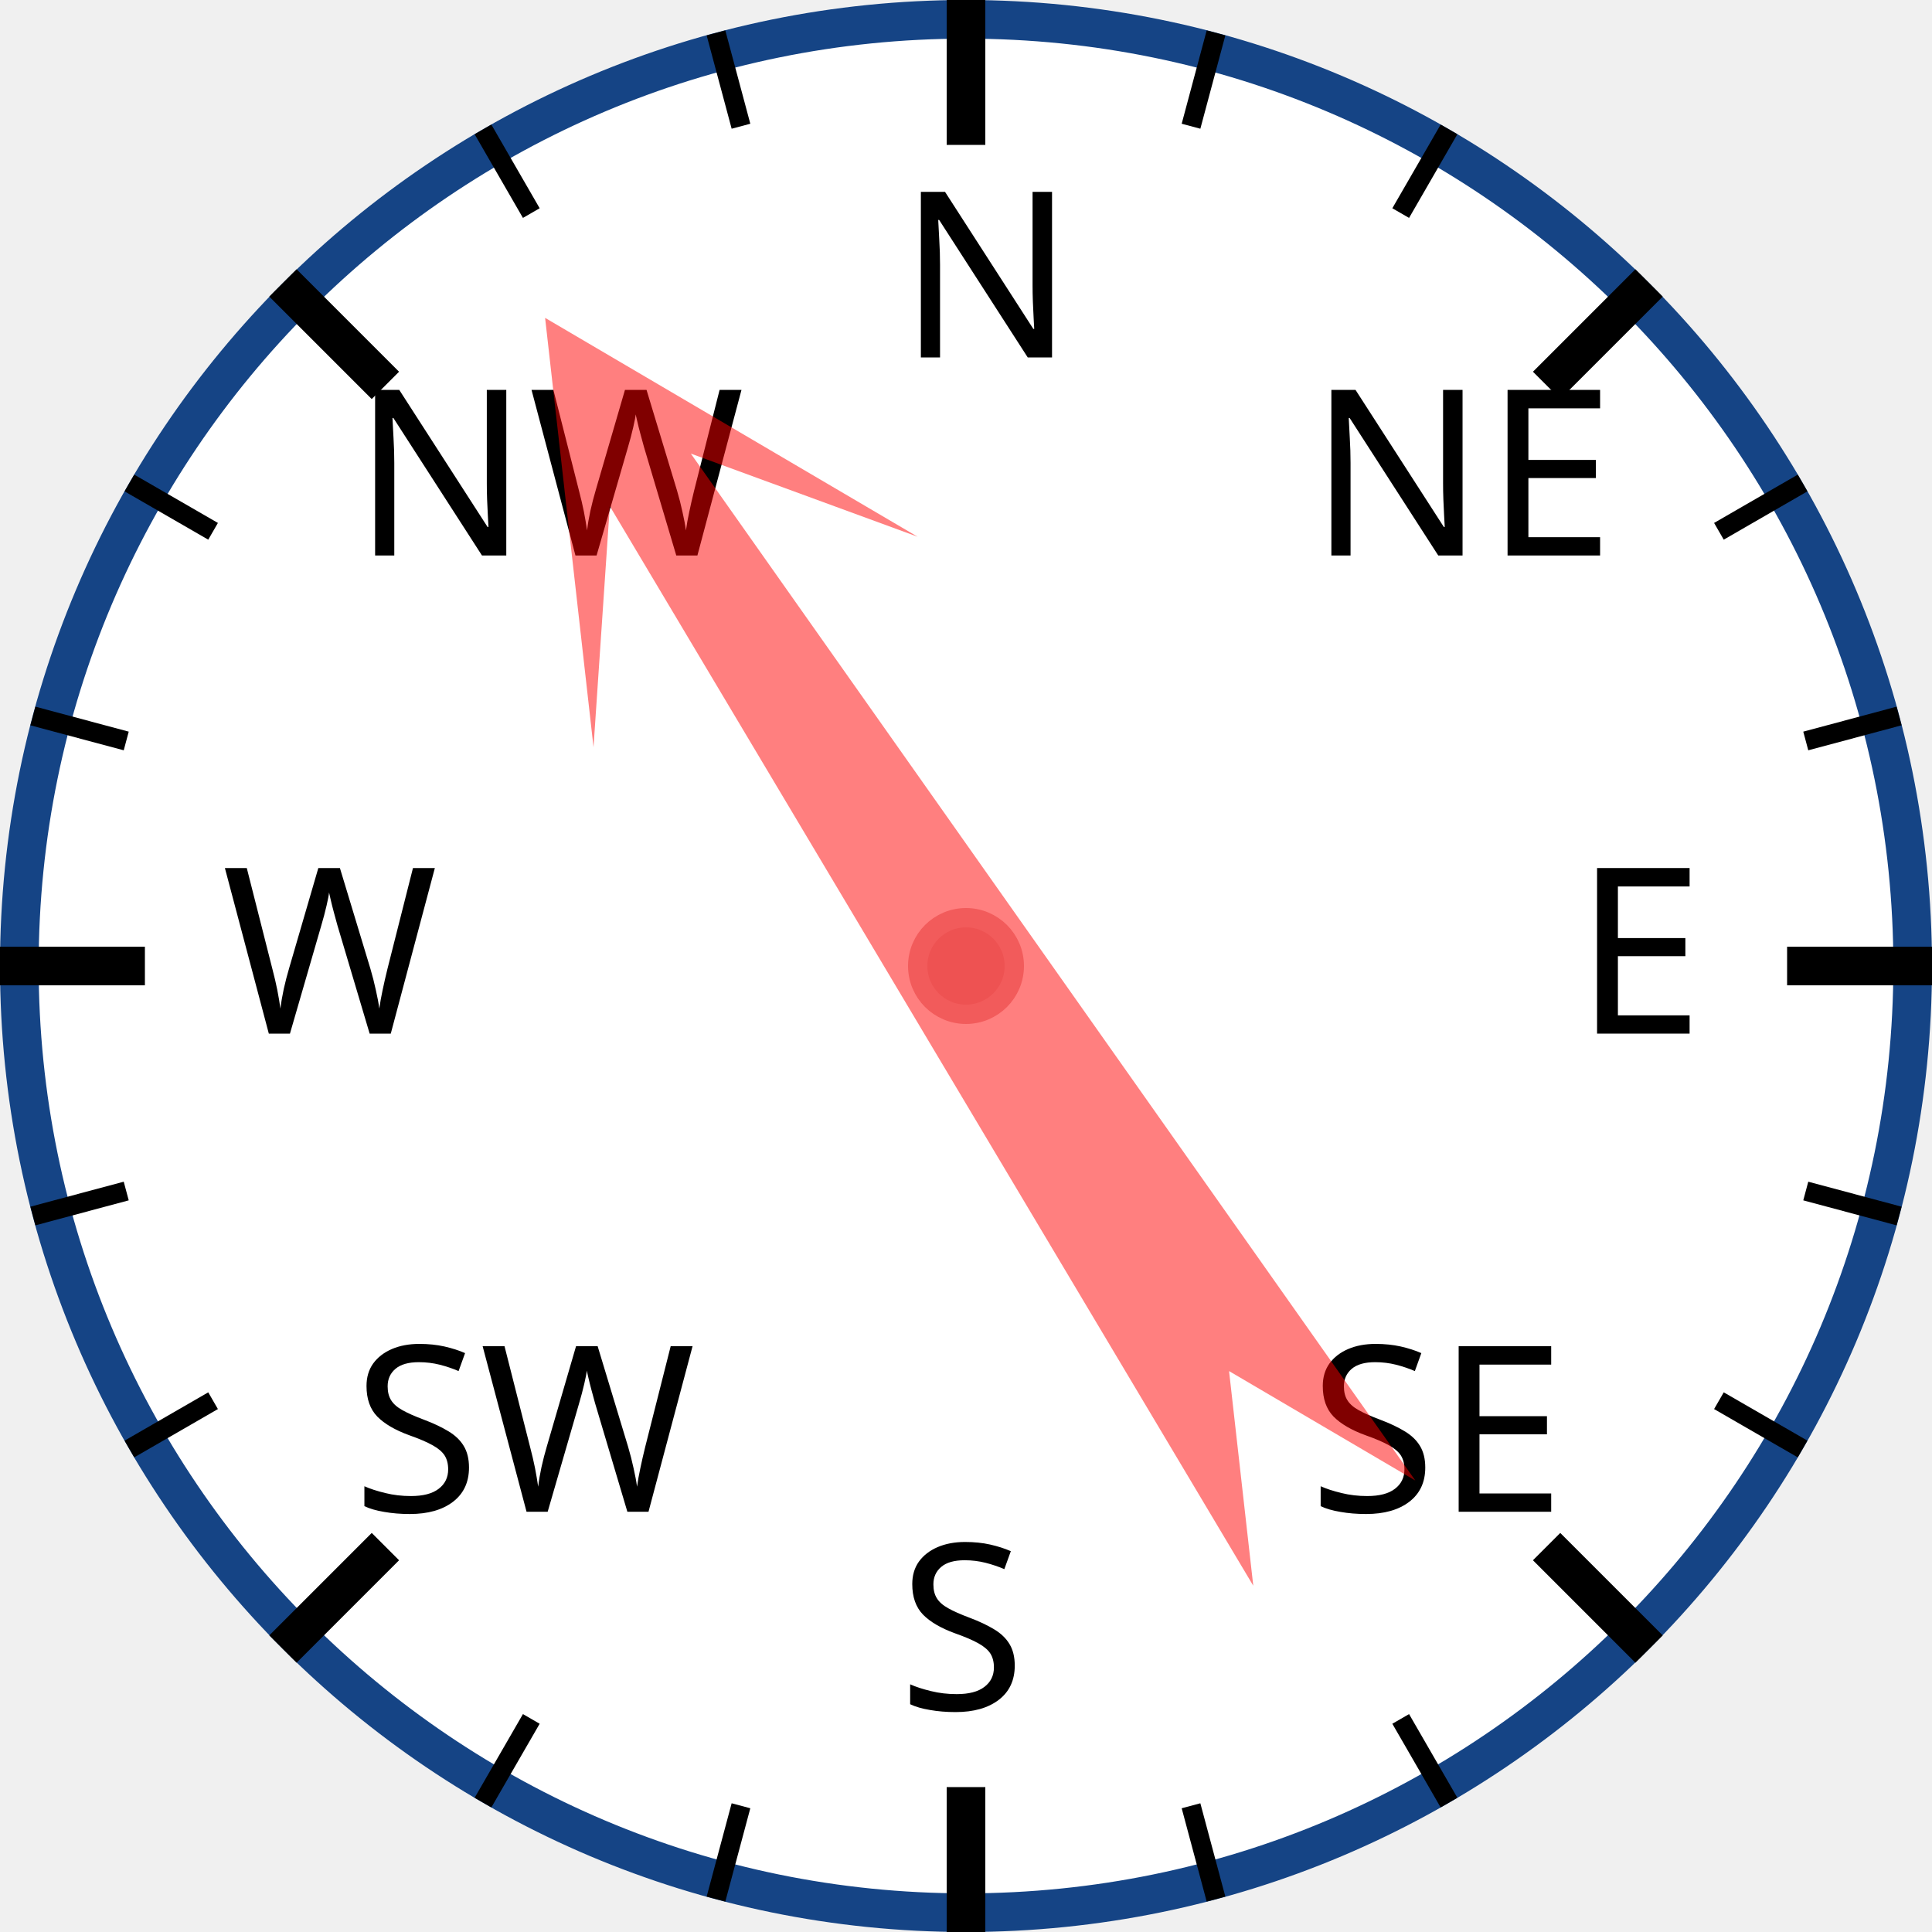
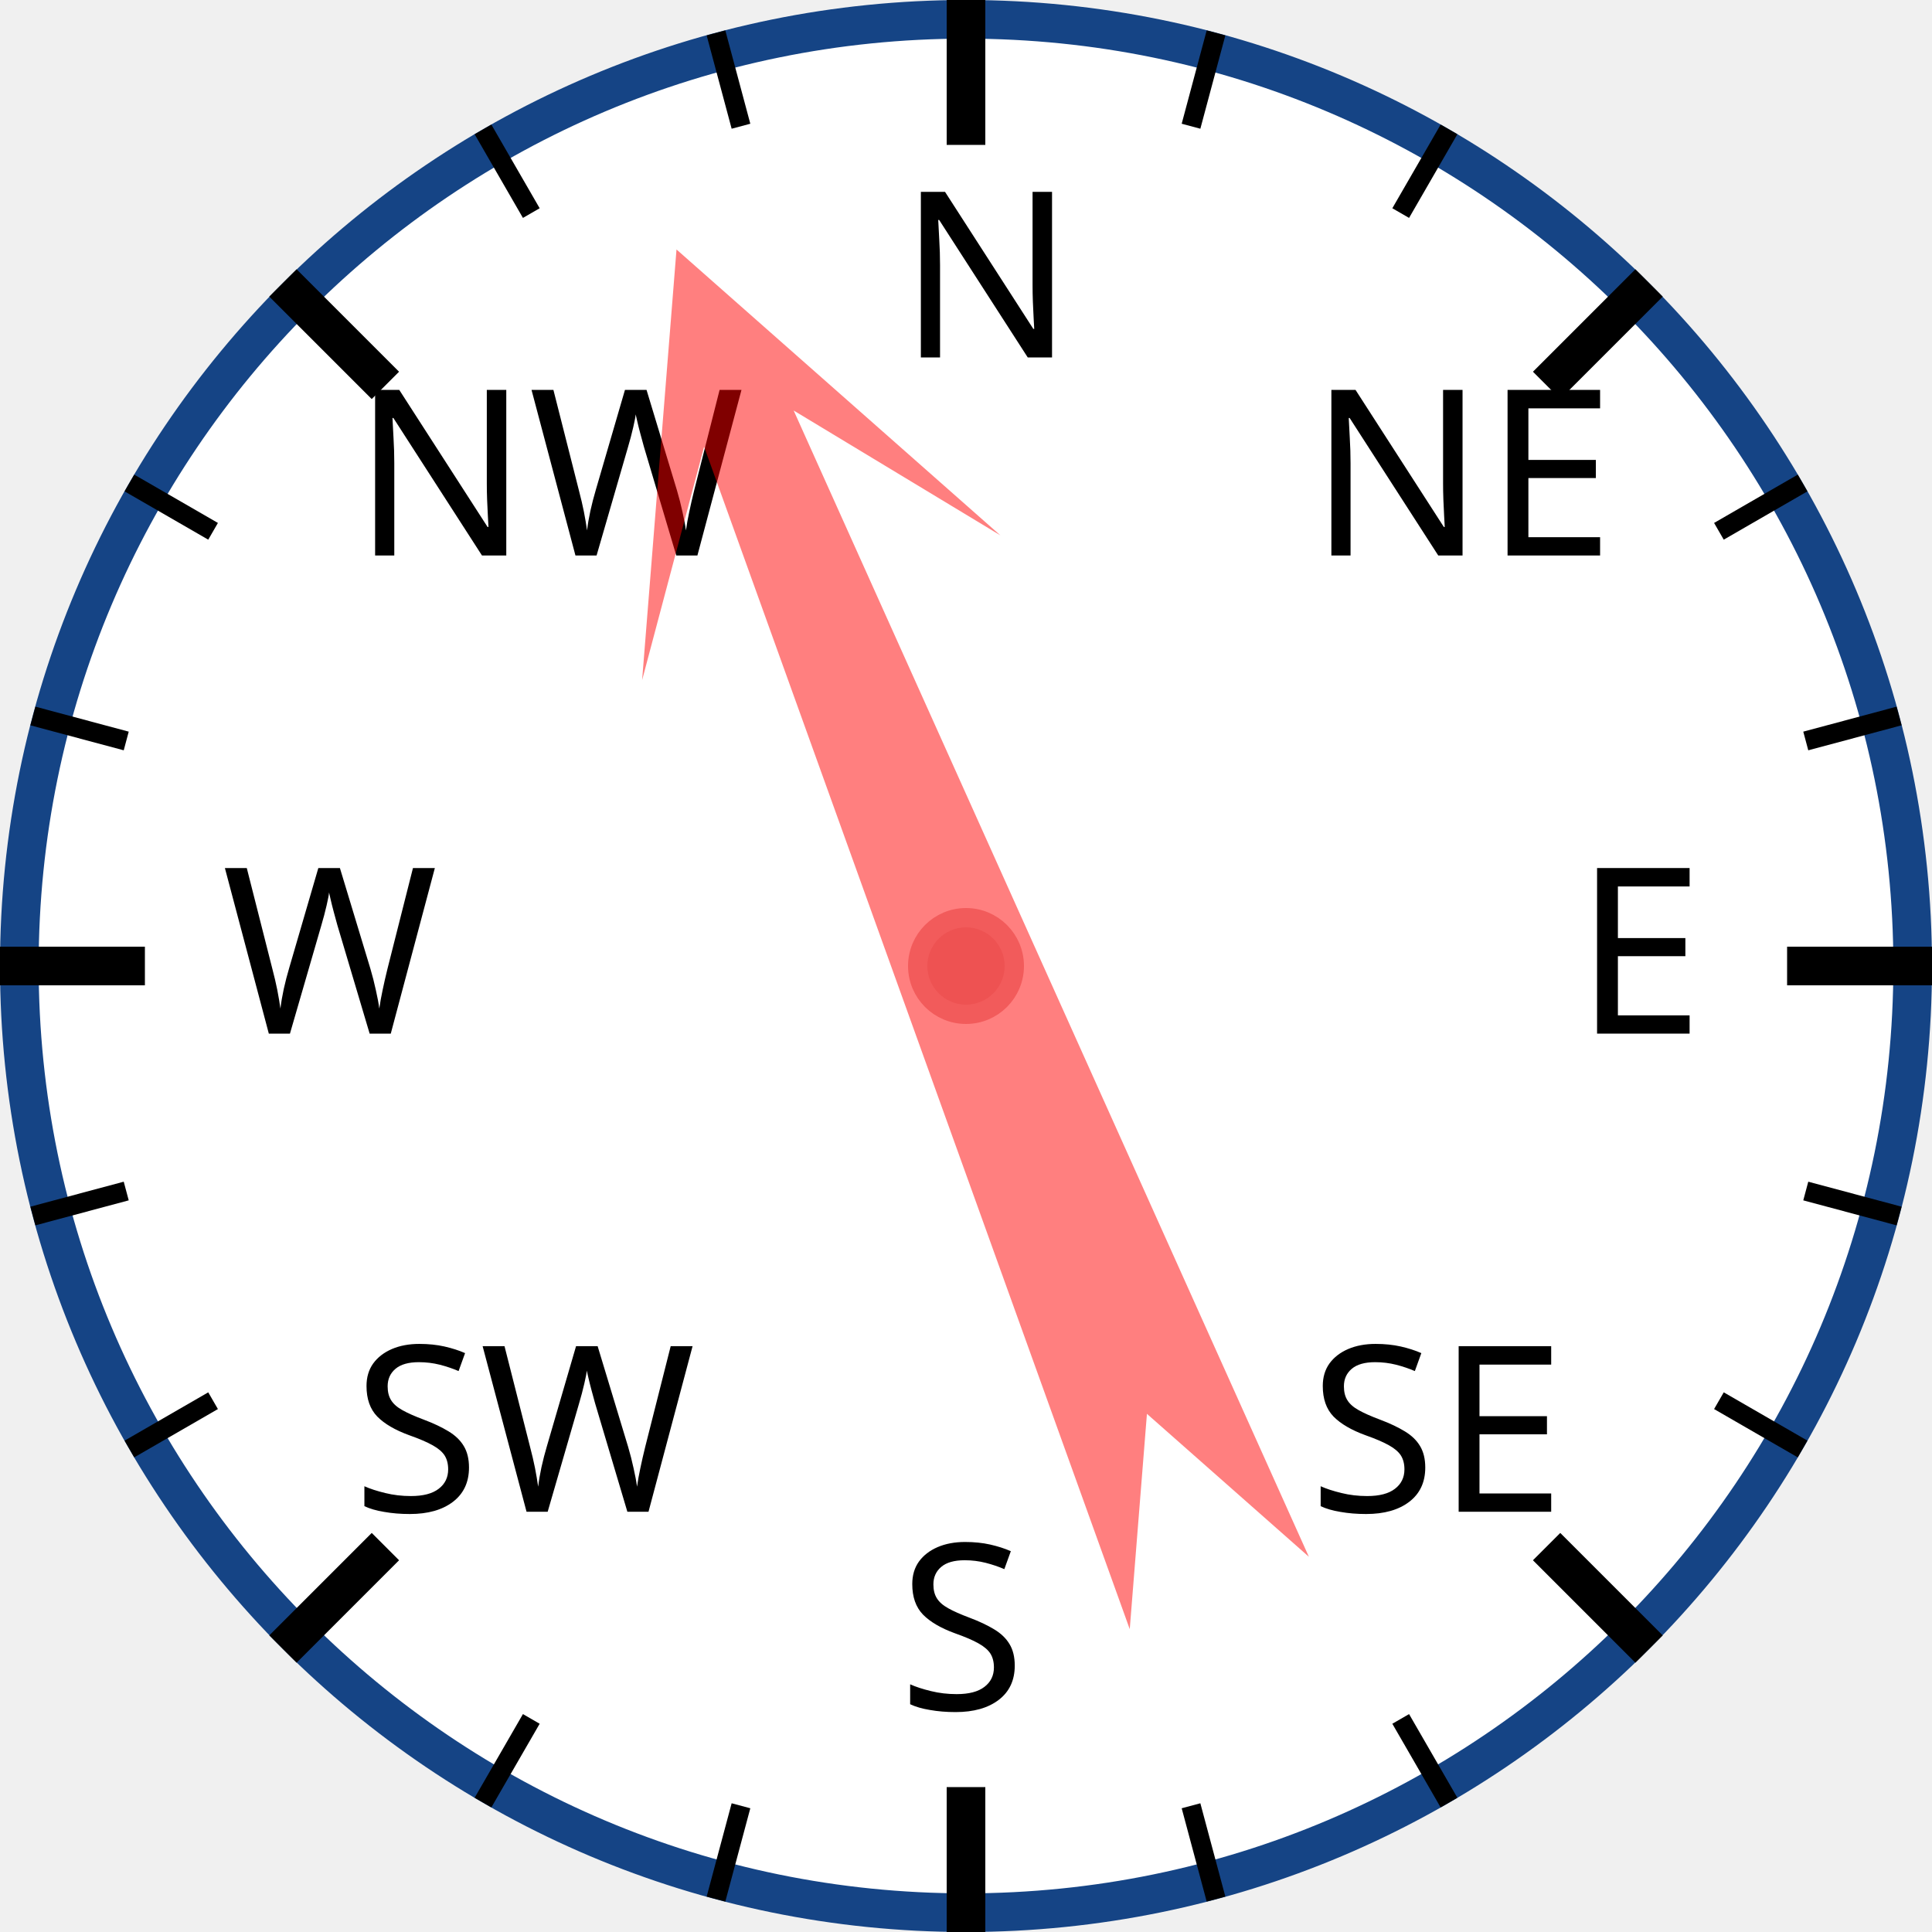
<svg xmlns="http://www.w3.org/2000/svg" width="120px" height="120px" viewBox="0 0 200 200">
  <circle cx="100" cy="100" r="98" style="fill: white; stroke: #154485; stroke-width: 4;" />
  <text x="93.0" y="37.0" style="font-family: sans-serif; font-size: 18pt;">N</text>
  <line x1="100.0" y1="0.0" x2="100.0" y2="15.0" style="stroke: black; stroke-width: 4;" />
  <line x1="74.118" y1="3.407" x2="76.706" y2="13.067" style="stroke: black; stroke-width: 2;" />
  <line x1="50" y1="13.397" x2="55" y2="22.058" style="stroke: black; stroke-width: 2;" />
  <text x="36.503" y="57.503" style="font-family: sans-serif; font-size: 18pt;">NW</text>
  <line x1="29.289" y1="29.289" x2="39.896" y2="39.896" style="stroke: black; stroke-width: 4;" />
  <line x1="13.397" y1="50" x2="22.058" y2="55" style="stroke: black; stroke-width: 2;" />
  <line x1="3.407" y1="74.118" x2="13.067" y2="76.706" style="stroke: black; stroke-width: 2;" />
  <text x="23.0" y="107.0" style="font-family: sans-serif; font-size: 18pt;">W</text>
  <line x1="0.0" y1="100.0" x2="15.0" y2="100.0" style="stroke: black; stroke-width: 4;" />
  <line x1="3.407" y1="125.882" x2="13.067" y2="123.294" style="stroke: black; stroke-width: 2;" />
  <line x1="13.397" y1="150" x2="22.058" y2="145" style="stroke: black; stroke-width: 2;" />
  <text x="36.503" y="156.497" style="font-family: sans-serif; font-size: 18pt;">SW</text>
  <line x1="29.289" y1="170.711" x2="39.896" y2="160.104" style="stroke: black; stroke-width: 4;" />
  <line x1="50" y1="186.603" x2="55" y2="177.942" style="stroke: black; stroke-width: 2;" />
  <line x1="74.118" y1="196.593" x2="76.706" y2="186.933" style="stroke: black; stroke-width: 2;" />
  <text x="93" y="177.0" style="font-family: sans-serif; font-size: 18pt;">S</text>
  <line x1="100" y1="200.0" x2="100" y2="185.0" style="stroke: black; stroke-width: 4;" />
  <line x1="125.882" y1="196.593" x2="123.294" y2="186.933" style="stroke: black; stroke-width: 2;" />
  <line x1="150.0" y1="186.603" x2="145.0" y2="177.942" style="stroke: black; stroke-width: 2;" />
  <text x="135.497" y="156.497" style="font-family: sans-serif; font-size: 18pt;">SE</text>
  <line x1="170.711" y1="170.711" x2="160.104" y2="160.104" style="stroke: black; stroke-width: 4;" />
  <line x1="186.603" y1="150" x2="177.942" y2="145" style="stroke: black; stroke-width: 2;" />
  <line x1="196.593" y1="125.882" x2="186.933" y2="123.294" style="stroke: black; stroke-width: 2;" />
  <text x="163.0" y="107" style="font-family: sans-serif; font-size: 18pt;">E</text>
  <line x1="200.0" y1="100" x2="185.0" y2="100" style="stroke: black; stroke-width: 4;" />
  <line x1="196.593" y1="74.118" x2="186.933" y2="76.706" style="stroke: black; stroke-width: 2;" />
  <line x1="186.603" y1="50" x2="177.942" y2="55" style="stroke: black; stroke-width: 2;" />
  <text x="135.497" y="57.503" style="font-family: sans-serif; font-size: 18pt;">NE</text>
  <line x1="170.711" y1="29.289" x2="160.104" y2="39.896" style="stroke: black; stroke-width: 4;" />
  <line x1="150" y1="13.397" x2="145" y2="22.058" style="stroke: black; stroke-width: 2;" />
  <line x1="125.882" y1="3.407" x2="123.294" y2="13.067" style="stroke: black; stroke-width: 2;" />
-   <polygon points="100 20 120 60 105 40 110 170 100 150 90 170 95 40 80 60" style="fill: red; fill-opacity: 0.5;" transform="rotate(327,100,100)" />
+   <polygon points="100 20 120 60 105 40 110 170 100 150 90 170 95 40 80 60" style="fill: red; fill-opacity: 0.5;" transform="rotate(338,100,100)" />
  <circle cx="100" cy="100" r="5" style="fill: #EE5252; stroke: #F25B5B; stroke-width: 2;" />
</svg>
